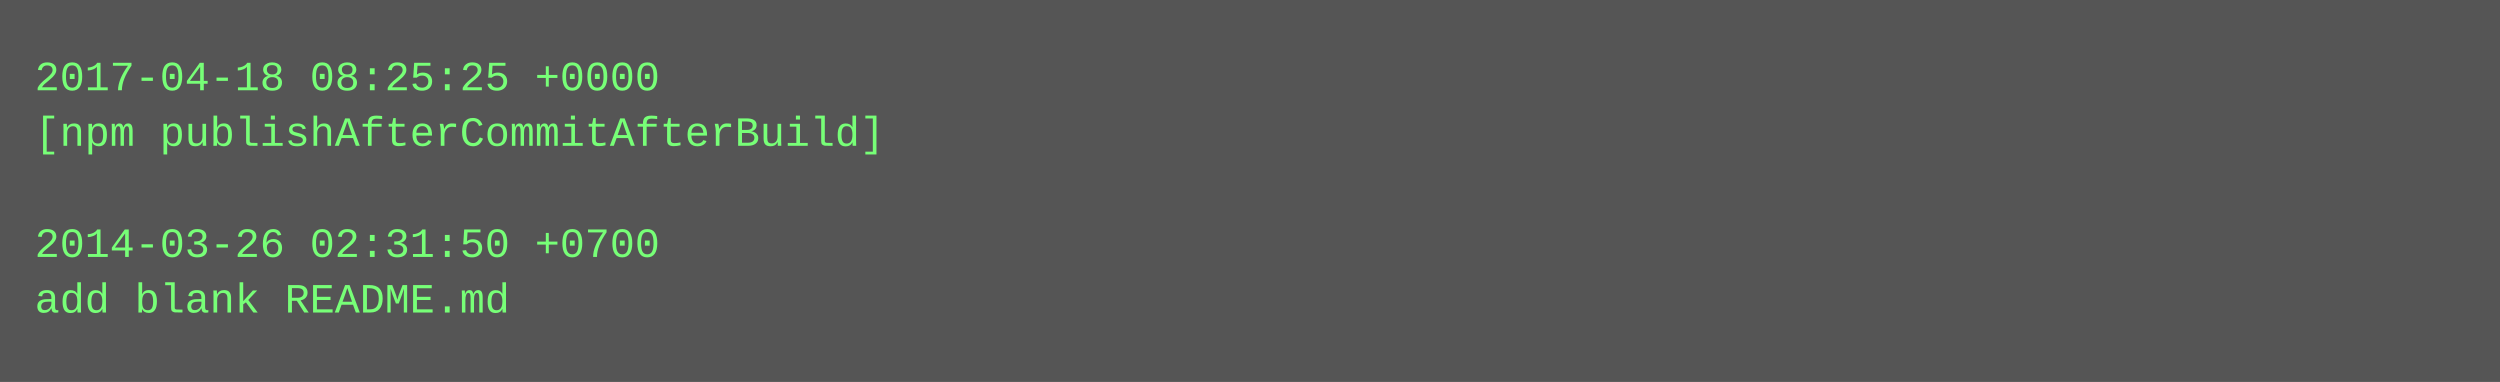
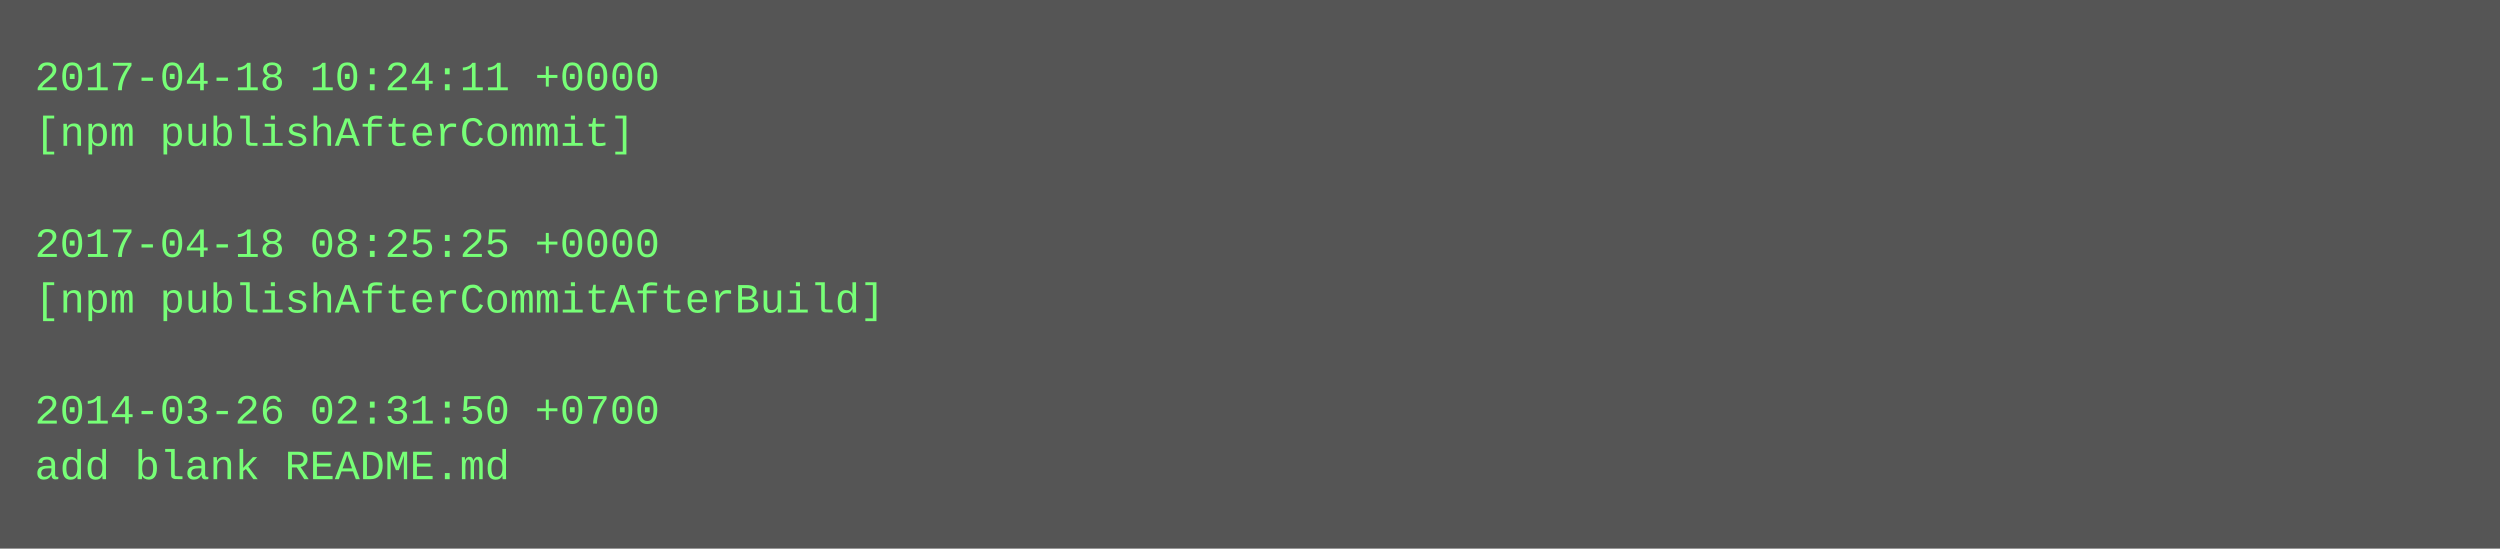
- <svg xmlns="http://www.w3.org/2000/svg" height="110" width="720">
-   <rect height="110" fill="#555" width="720" />
+ <svg xmlns="http://www.w3.org/2000/svg" height="158" width="720">
+   <rect height="158" fill="#555" width="720" />
  <text fill="#7f7" font-family="Courier New" font-size="12" xml:space="preserve">
-     <tspan x="10" y="26">2017-04-18 08:25:25 +0000</tspan>
-     <tspan x="10" y="42">[npm publishAfterCommitAfterBuild]</tspan>
+     <tspan x="10" y="26">2017-04-18 10:24:11 +0000</tspan>
+     <tspan x="10" y="42">[npm publishAfterCommit]</tspan>
    <tspan x="10" y="58" />
-     <tspan x="10" y="74">2014-03-26 02:31:50 +0700</tspan>
-     <tspan x="10" y="90">add blank README.md</tspan>
+     <tspan x="10" y="74">2017-04-18 08:25:25 +0000</tspan>
+     <tspan x="10" y="90">[npm publishAfterCommitAfterBuild]</tspan>
+     <tspan x="10" y="106" />
+     <tspan x="10" y="122">2014-03-26 02:31:50 +0700</tspan>
+     <tspan x="10" y="138">add blank README.md</tspan>
  </text>
</svg>
